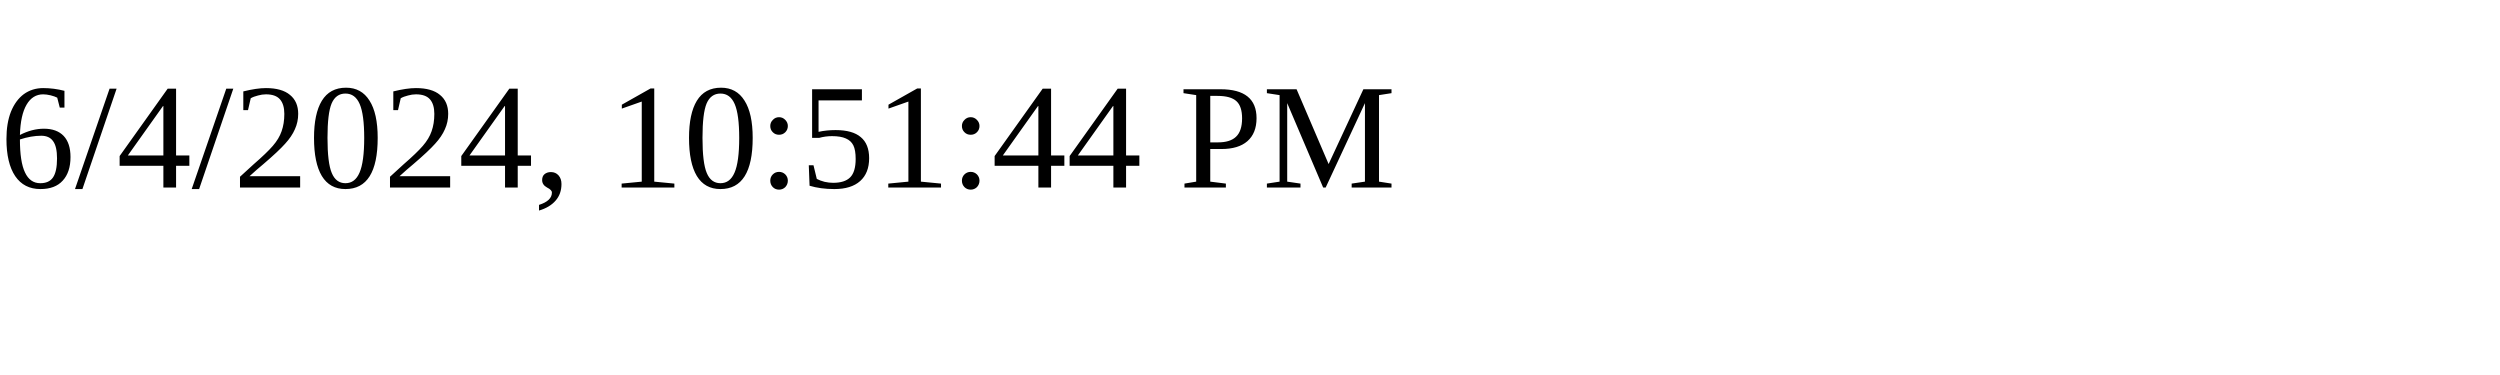
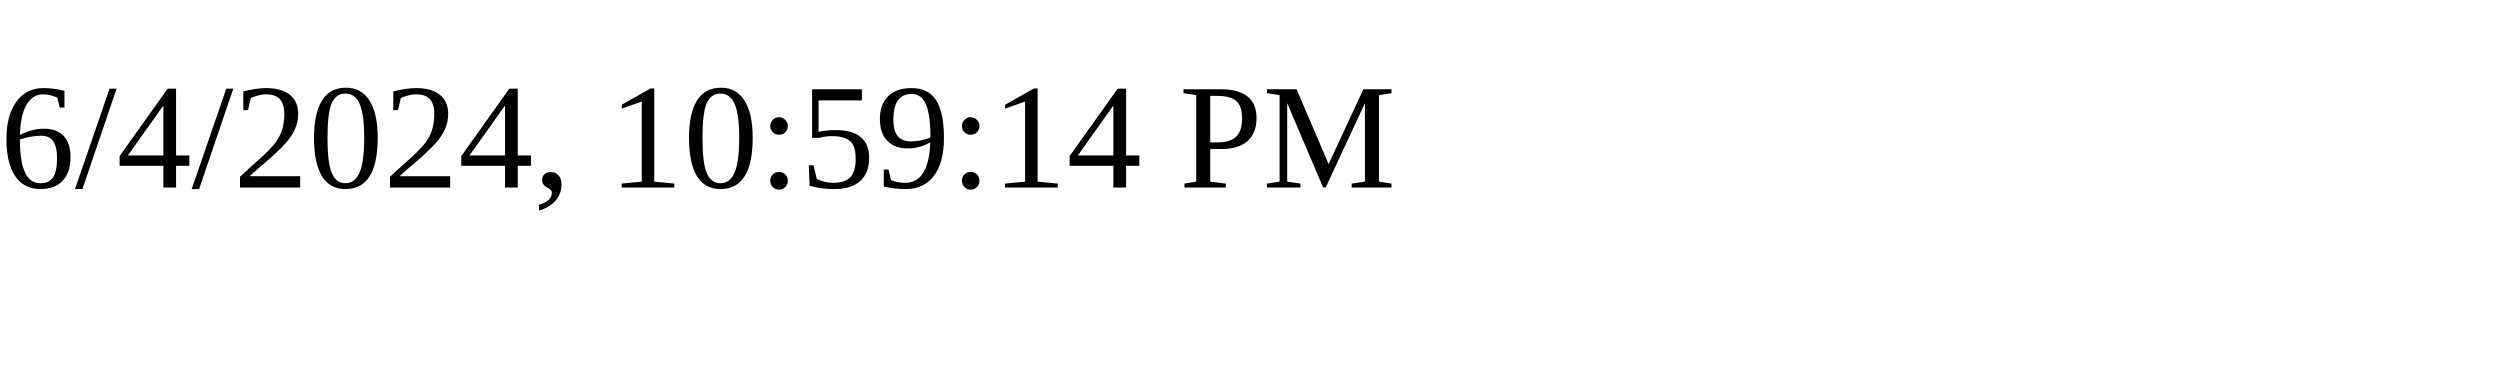
<svg xmlns="http://www.w3.org/2000/svg" height="30" width="200">
-   <text x="0" y="15">6/4/2024, 10:51:44 PM</text>
+   <text x="0" y="15">6/4/2024, 10:59:14 PM</text>
</svg>
